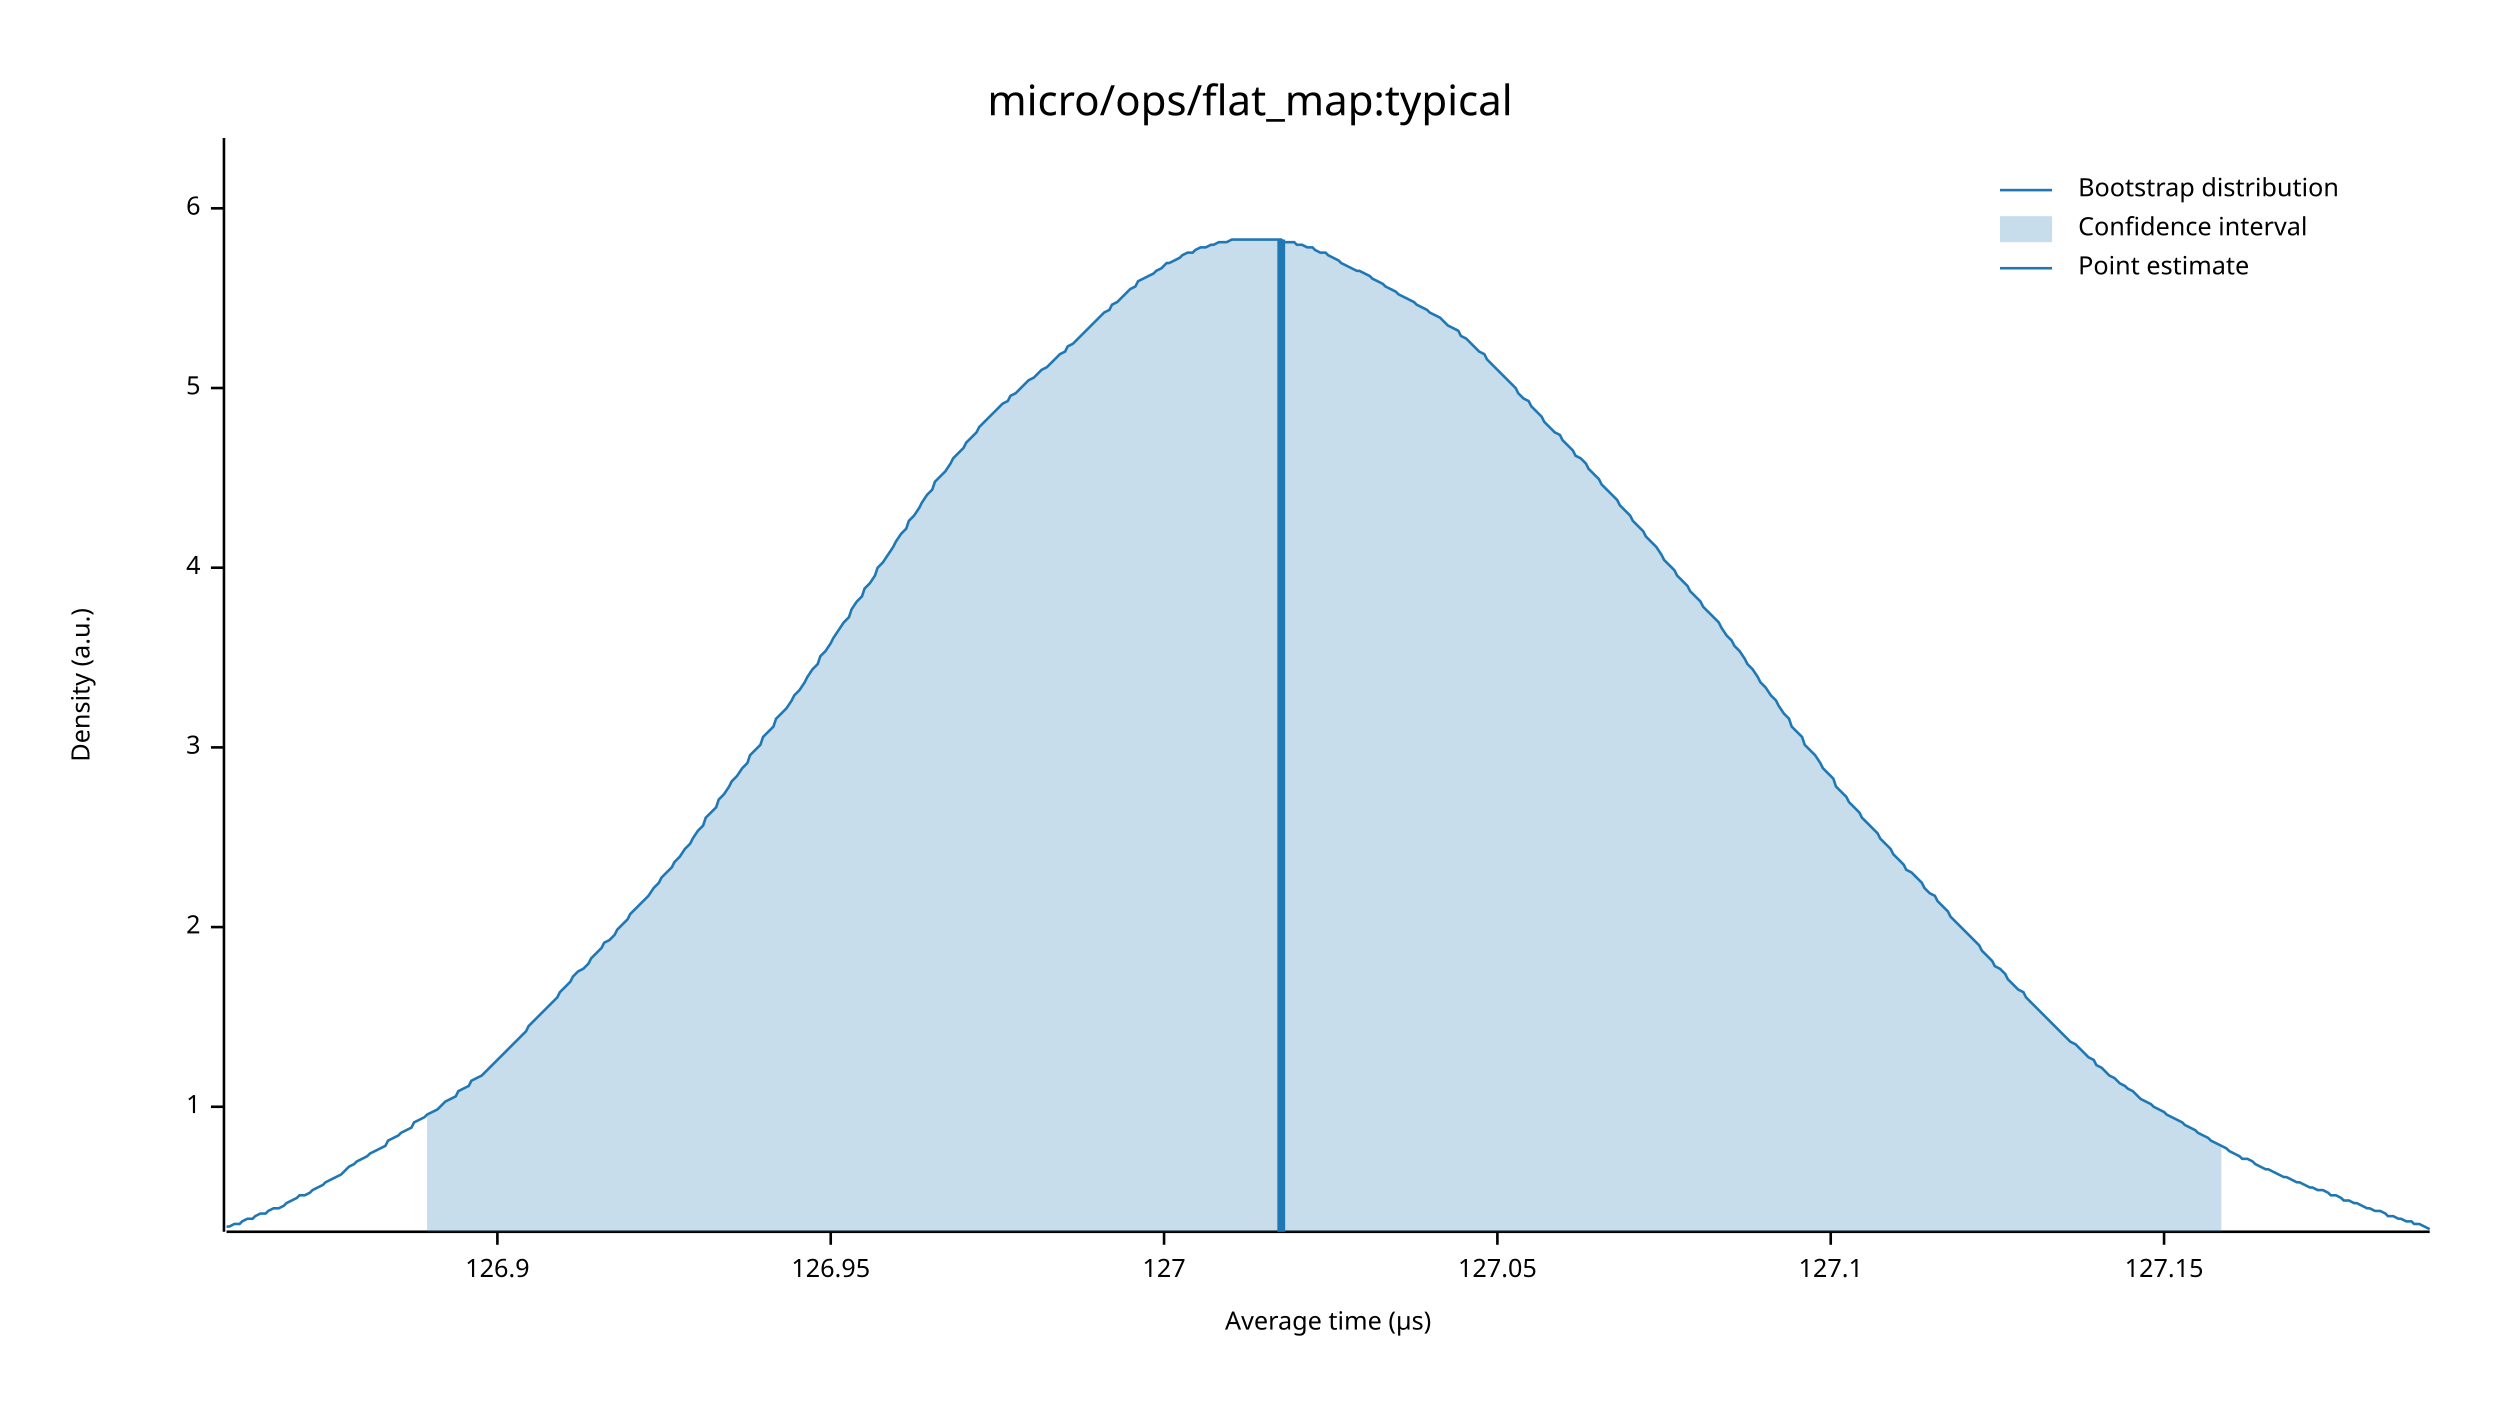
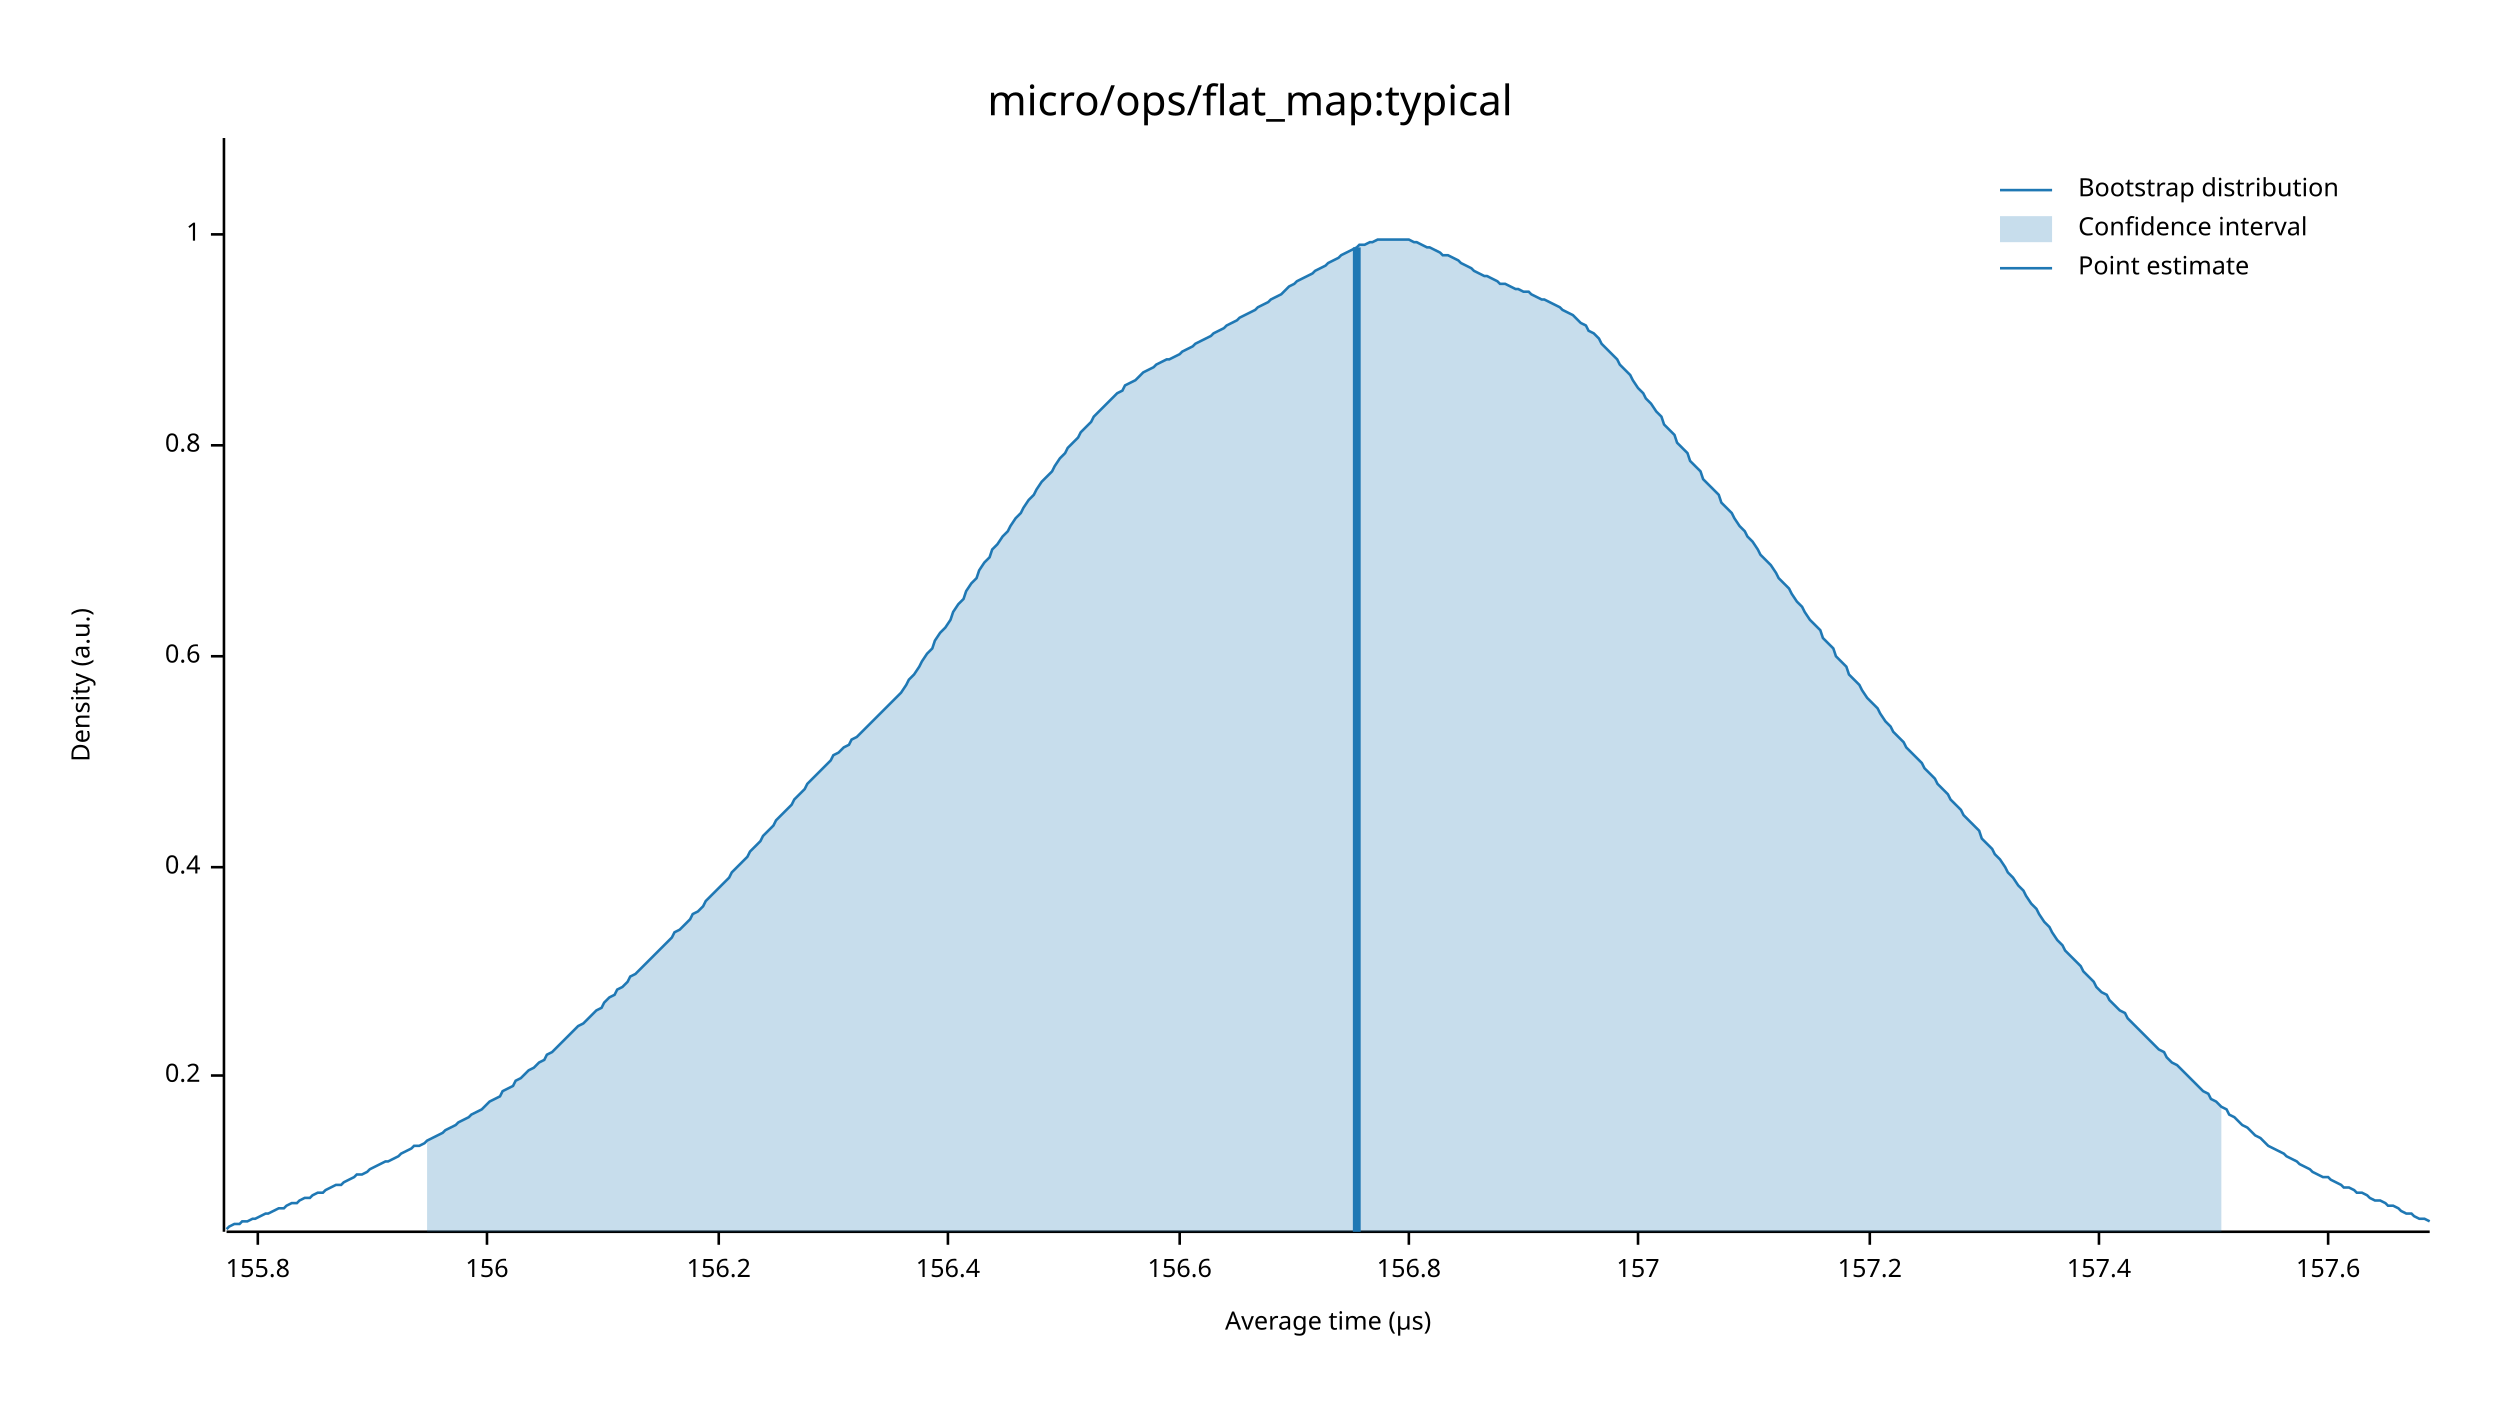
<svg xmlns="http://www.w3.org/2000/svg" width="960" height="540" viewBox="0 0 960 540">
  <text x="480" y="32" dy="0.76em" text-anchor="middle" font-family="sans-serif" font-size="16.129" opacity="1" fill="#000000">
micro/ops/flat_map:typical
</text>
  <text x="27" y="263" dy="0.76em" text-anchor="middle" font-family="sans-serif" font-size="9.677" opacity="1" fill="#000000" transform="rotate(270, 27, 263)">
Density (a.u.)
</text>
  <text x="510" y="513" dy="-0.5ex" text-anchor="middle" font-family="sans-serif" font-size="9.677" opacity="1" fill="#000000">
Average time (µs)
</text>
  <polyline fill="none" opacity="1" stroke="#000000" stroke-width="1" points="86,53 86,473 " />
-   <text x="77" y="425" dy="0.5ex" text-anchor="end" font-family="sans-serif" font-size="9.677" opacity="1" fill="#000000">
+   <text x="77" y="413" dy="0.5ex" text-anchor="end" font-family="sans-serif" font-size="9.677" opacity="1" fill="#000000">
+ 0.2
+ </text>
+   <polyline fill="none" opacity="1" stroke="#000000" stroke-width="1" points="81,413 86,413 " />
+   <text x="77" y="333" dy="0.5ex" text-anchor="end" font-family="sans-serif" font-size="9.677" opacity="1" fill="#000000">
+ 0.4
+ </text>
+   <polyline fill="none" opacity="1" stroke="#000000" stroke-width="1" points="81,333 86,333 " />
+   <text x="77" y="252" dy="0.5ex" text-anchor="end" font-family="sans-serif" font-size="9.677" opacity="1" fill="#000000">
+ 0.6
+ </text>
+   <polyline fill="none" opacity="1" stroke="#000000" stroke-width="1" points="81,252 86,252 " />
+   <text x="77" y="171" dy="0.5ex" text-anchor="end" font-family="sans-serif" font-size="9.677" opacity="1" fill="#000000">
+ 0.8
+ </text>
+   <polyline fill="none" opacity="1" stroke="#000000" stroke-width="1" points="81,171 86,171 " />
+   <text x="77" y="90" dy="0.5ex" text-anchor="end" font-family="sans-serif" font-size="9.677" opacity="1" fill="#000000">
1
</text>
-   <polyline fill="none" opacity="1" stroke="#000000" stroke-width="1" points="81,425 86,425 " />
-   <text x="77" y="356" dy="0.5ex" text-anchor="end" font-family="sans-serif" font-size="9.677" opacity="1" fill="#000000">
- 2
+   <polyline fill="none" opacity="1" stroke="#000000" stroke-width="1" points="81,90 86,90 " />
+   <polyline fill="none" opacity="1" stroke="#000000" stroke-width="1" points="87,473 933,473 " />
+   <text x="99" y="483" dy="0.76em" text-anchor="middle" font-family="sans-serif" font-size="9.677" opacity="1" fill="#000000">
+ 155.8
</text>
-   <polyline fill="none" opacity="1" stroke="#000000" stroke-width="1" points="81,356 86,356 " />
-   <text x="77" y="287" dy="0.5ex" text-anchor="end" font-family="sans-serif" font-size="9.677" opacity="1" fill="#000000">
- 3
+   <polyline fill="none" opacity="1" stroke="#000000" stroke-width="1" points="99,473 99,478 " />
+   <text x="187" y="483" dy="0.76em" text-anchor="middle" font-family="sans-serif" font-size="9.677" opacity="1" fill="#000000">
+ 156
</text>
-   <polyline fill="none" opacity="1" stroke="#000000" stroke-width="1" points="81,287 86,287 " />
-   <text x="77" y="218" dy="0.5ex" text-anchor="end" font-family="sans-serif" font-size="9.677" opacity="1" fill="#000000">
- 4
+   <polyline fill="none" opacity="1" stroke="#000000" stroke-width="1" points="187,473 187,478 " />
+   <text x="276" y="483" dy="0.76em" text-anchor="middle" font-family="sans-serif" font-size="9.677" opacity="1" fill="#000000">
+ 156.2
</text>
-   <polyline fill="none" opacity="1" stroke="#000000" stroke-width="1" points="81,218 86,218 " />
-   <text x="77" y="149" dy="0.5ex" text-anchor="end" font-family="sans-serif" font-size="9.677" opacity="1" fill="#000000">
- 5
+   <polyline fill="none" opacity="1" stroke="#000000" stroke-width="1" points="276,473 276,478 " />
+   <text x="364" y="483" dy="0.76em" text-anchor="middle" font-family="sans-serif" font-size="9.677" opacity="1" fill="#000000">
+ 156.4
</text>
-   <polyline fill="none" opacity="1" stroke="#000000" stroke-width="1" points="81,149 86,149 " />
-   <text x="77" y="80" dy="0.5ex" text-anchor="end" font-family="sans-serif" font-size="9.677" opacity="1" fill="#000000">
- 6
+   <polyline fill="none" opacity="1" stroke="#000000" stroke-width="1" points="364,473 364,478 " />
+   <text x="453" y="483" dy="0.76em" text-anchor="middle" font-family="sans-serif" font-size="9.677" opacity="1" fill="#000000">
+ 156.6
</text>
-   <polyline fill="none" opacity="1" stroke="#000000" stroke-width="1" points="81,80 86,80 " />
-   <polyline fill="none" opacity="1" stroke="#000000" stroke-width="1" points="87,473 933,473 " />
-   <text x="191" y="483" dy="0.76em" text-anchor="middle" font-family="sans-serif" font-size="9.677" opacity="1" fill="#000000">
- 126.9
+   <polyline fill="none" opacity="1" stroke="#000000" stroke-width="1" points="453,473 453,478 " />
+   <text x="541" y="483" dy="0.76em" text-anchor="middle" font-family="sans-serif" font-size="9.677" opacity="1" fill="#000000">
+ 156.8
</text>
-   <polyline fill="none" opacity="1" stroke="#000000" stroke-width="1" points="191,473 191,478 " />
-   <text x="319" y="483" dy="0.76em" text-anchor="middle" font-family="sans-serif" font-size="9.677" opacity="1" fill="#000000">
- 126.95
+   <polyline fill="none" opacity="1" stroke="#000000" stroke-width="1" points="541,473 541,478 " />
+   <text x="629" y="483" dy="0.76em" text-anchor="middle" font-family="sans-serif" font-size="9.677" opacity="1" fill="#000000">
+ 157
</text>
-   <polyline fill="none" opacity="1" stroke="#000000" stroke-width="1" points="319,473 319,478 " />
-   <text x="447" y="483" dy="0.76em" text-anchor="middle" font-family="sans-serif" font-size="9.677" opacity="1" fill="#000000">
- 127
+   <polyline fill="none" opacity="1" stroke="#000000" stroke-width="1" points="629,473 629,478 " />
+   <text x="718" y="483" dy="0.76em" text-anchor="middle" font-family="sans-serif" font-size="9.677" opacity="1" fill="#000000">
+ 157.2
</text>
-   <polyline fill="none" opacity="1" stroke="#000000" stroke-width="1" points="447,473 447,478 " />
-   <text x="575" y="483" dy="0.76em" text-anchor="middle" font-family="sans-serif" font-size="9.677" opacity="1" fill="#000000">
- 127.05
+   <polyline fill="none" opacity="1" stroke="#000000" stroke-width="1" points="718,473 718,478 " />
+   <text x="806" y="483" dy="0.76em" text-anchor="middle" font-family="sans-serif" font-size="9.677" opacity="1" fill="#000000">
+ 157.4
</text>
-   <polyline fill="none" opacity="1" stroke="#000000" stroke-width="1" points="575,473 575,478 " />
-   <text x="703" y="483" dy="0.76em" text-anchor="middle" font-family="sans-serif" font-size="9.677" opacity="1" fill="#000000">
- 127.1
+   <polyline fill="none" opacity="1" stroke="#000000" stroke-width="1" points="806,473 806,478 " />
+   <text x="894" y="483" dy="0.76em" text-anchor="middle" font-family="sans-serif" font-size="9.677" opacity="1" fill="#000000">
+ 157.6
</text>
-   <polyline fill="none" opacity="1" stroke="#000000" stroke-width="1" points="703,473 703,478 " />
-   <text x="831" y="483" dy="0.76em" text-anchor="middle" font-family="sans-serif" font-size="9.677" opacity="1" fill="#000000">
- 127.15
- </text>
-   <polyline fill="none" opacity="1" stroke="#000000" stroke-width="1" points="831,473 831,478 " />
-   <polyline fill="none" opacity="1" stroke="#1F78B4" stroke-width="1" points="87,471 88,471 90,470 92,470 93,469 95,468 97,468 98,467 100,466 102,466 103,465 105,464 107,464 109,463 110,462 112,461 114,460 115,459 117,459 119,458 120,457 122,456 124,455 125,454 127,453 129,452 131,451 132,450 134,448 136,447 137,446 139,445 141,444 142,443 144,442 146,441 148,440 149,438 151,437 153,436 154,435 156,434 158,433 159,431 161,430 163,429 164,428 166,427 168,426 170,424 171,423 173,422 175,421 176,419 178,418 180,417 181,415 183,414 185,413 187,411 188,410 190,408 192,406 193,405 195,403 197,401 198,400 200,398 202,396 203,394 205,392 207,390 209,388 210,387 212,385 214,383 215,381 217,379 219,377 220,375 222,373 224,372 226,370 227,368 229,366 231,364 232,362 234,361 236,359 237,357 239,355 241,353 242,351 244,349 246,347 248,345 249,344 251,341 253,339 254,337 256,335 258,333 259,331 261,329 263,326 265,324 266,322 268,319 270,317 271,314 273,312 275,310 276,307 278,305 280,302 281,300 283,298 285,295 287,293 288,290 290,288 292,286 293,283 295,281 297,279 298,276 300,274 302,272 304,269 305,267 307,265 309,262 310,260 312,257 314,255 315,252 317,250 319,247 320,245 322,242 324,239 326,237 327,234 329,231 331,229 332,226 334,224 336,221 337,218 339,216 341,213 343,210 344,208 346,205 348,203 349,200 351,198 353,195 354,193 356,190 358,188 359,185 361,183 363,181 365,178 366,176 368,174 370,172 371,170 373,168 375,166 376,164 378,162 380,160 381,159 383,157 385,155 387,154 388,152 390,151 392,149 393,148 395,146 397,145 398,144 400,142 402,141 404,139 405,138 407,136 409,135 410,133 412,132 414,130 415,129 417,127 419,125 420,124 422,122 424,120 426,119 427,117 429,116 431,114 432,113 434,111 436,110 437,108 439,107 441,106 443,105 444,104 446,103 448,101 449,101 451,100 453,99 454,98 456,97 458,97 459,96 461,95 463,95 465,94 466,94 468,93 470,93 471,93 473,92 475,92 476,92 478,92 480,92 482,92 483,92 485,92 487,92 488,92 490,92 492,92 493,93 495,93 497,93 498,94 500,94 502,95 504,95 505,96 507,97 509,97 510,98 512,99 514,100 515,101 517,102 519,103 521,104 522,104 524,105 526,106 527,107 529,108 531,109 532,110 534,111 536,112 537,113 539,114 541,115 543,116 544,117 546,118 548,119 549,120 551,121 553,122 554,123 556,125 558,126 560,127 561,129 563,130 565,132 566,133 568,135 570,136 571,138 573,140 575,142 576,143 578,145 580,147 582,149 583,151 585,153 587,154 588,156 590,158 592,160 593,162 595,164 597,166 599,167 600,169 602,171 604,173 605,175 607,176 609,178 610,180 612,182 614,184 615,186 617,188 619,190 621,192 622,194 624,196 626,198 627,200 629,202 631,204 632,206 634,208 636,210 638,213 639,215 641,217 643,219 644,221 646,223 648,225 649,227 651,229 653,231 654,233 656,235 658,237 660,239 661,241 663,244 665,246 666,248 668,250 670,253 671,255 673,257 675,260 676,262 678,264 680,267 682,269 683,271 685,274 687,276 688,279 690,281 692,283 693,286 695,288 697,290 699,293 700,295 702,297 704,299 705,302 707,304 709,306 710,308 712,310 714,312 715,314 717,316 719,318 721,320 722,322 724,324 726,326 727,328 729,330 731,332 732,334 734,335 736,337 738,339 739,341 741,343 743,344 744,346 746,348 748,350 749,352 751,354 753,356 754,357 756,359 758,361 760,363 761,365 763,367 765,369 766,371 768,372 770,374 771,376 773,378 775,380 777,381 778,383 780,385 782,387 783,388 785,390 787,392 788,393 790,395 792,397 793,398 795,400 797,401 799,403 800,404 802,406 804,407 805,409 807,410 809,412 810,413 812,414 814,416 816,417 817,418 819,419 821,421 822,422 824,423 826,424 827,425 829,426 831,427 832,428 834,429 836,430 838,431 839,432 841,433 843,434 844,435 846,436 848,437 849,438 851,439 853,440 855,441 856,442 858,443 860,444 861,445 863,445 865,446 866,447 868,448 870,449 871,449 873,450 875,451 877,452 878,452 880,453 882,454 883,454 885,455 887,456 888,456 890,457 892,457 894,458 895,459 897,459 899,460 900,461 902,461 904,462 905,462 907,463 909,464 910,464 912,465 914,465 916,466 917,467 919,467 921,468 922,468 924,469 926,469 927,470 929,470 931,471 933,472 " />
-   <polygon opacity="0.25" fill="#1F78B4" points="164,428 166,427 168,426 170,424 171,423 173,422 175,421 176,419 178,418 180,417 181,415 183,414 185,413 187,411 188,410 190,408 192,406 193,405 195,403 197,401 198,400 200,398 202,396 203,394 205,392 207,390 209,388 210,387 212,385 214,383 215,381 217,379 219,377 220,375 222,373 224,372 226,370 227,368 229,366 231,364 232,362 234,361 236,359 237,357 239,355 241,353 242,351 244,349 246,347 248,345 249,344 251,341 253,339 254,337 256,335 258,333 259,331 261,329 263,326 265,324 266,322 268,319 270,317 271,314 273,312 275,310 276,307 278,305 280,302 281,300 283,298 285,295 287,293 288,290 290,288 292,286 293,283 295,281 297,279 298,276 300,274 302,272 304,269 305,267 307,265 309,262 310,260 312,257 314,255 315,252 317,250 319,247 320,245 322,242 324,239 326,237 327,234 329,231 331,229 332,226 334,224 336,221 337,218 339,216 341,213 343,210 344,208 346,205 348,203 349,200 351,198 353,195 354,193 356,190 358,188 359,185 361,183 363,181 365,178 366,176 368,174 370,172 371,170 373,168 375,166 376,164 378,162 380,160 381,159 383,157 385,155 387,154 388,152 390,151 392,149 393,148 395,146 397,145 398,144 400,142 402,141 404,139 405,138 407,136 409,135 410,133 412,132 414,130 415,129 417,127 419,125 420,124 422,122 424,120 426,119 427,117 429,116 431,114 432,113 434,111 436,110 437,108 439,107 441,106 443,105 444,104 446,103 448,101 449,101 451,100 453,99 454,98 456,97 458,97 459,96 461,95 463,95 465,94 466,94 468,93 470,93 471,93 473,92 475,92 476,92 478,92 480,92 482,92 483,92 485,92 487,92 488,92 490,92 492,92 493,93 495,93 497,93 498,94 500,94 502,95 504,95 505,96 507,97 509,97 510,98 512,99 514,100 515,101 517,102 519,103 521,104 522,104 524,105 526,106 527,107 529,108 531,109 532,110 534,111 536,112 537,113 539,114 541,115 543,116 544,117 546,118 548,119 549,120 551,121 553,122 554,123 556,125 558,126 560,127 561,129 563,130 565,132 566,133 568,135 570,136 571,138 573,140 575,142 576,143 578,145 580,147 582,149 583,151 585,153 587,154 588,156 590,158 592,160 593,162 595,164 597,166 599,167 600,169 602,171 604,173 605,175 607,176 609,178 610,180 612,182 614,184 615,186 617,188 619,190 621,192 622,194 624,196 626,198 627,200 629,202 631,204 632,206 634,208 636,210 638,213 639,215 641,217 643,219 644,221 646,223 648,225 649,227 651,229 653,231 654,233 656,235 658,237 660,239 661,241 663,244 665,246 666,248 668,250 670,253 671,255 673,257 675,260 676,262 678,264 680,267 682,269 683,271 685,274 687,276 688,279 690,281 692,283 693,286 695,288 697,290 699,293 700,295 702,297 704,299 705,302 707,304 709,306 710,308 712,310 714,312 715,314 717,316 719,318 721,320 722,322 724,324 726,326 727,328 729,330 731,332 732,334 734,335 736,337 738,339 739,341 741,343 743,344 744,346 746,348 748,350 749,352 751,354 753,356 754,357 756,359 758,361 760,363 761,365 763,367 765,369 766,371 768,372 770,374 771,376 773,378 775,380 777,381 778,383 780,385 782,387 783,388 785,390 787,392 788,393 790,395 792,397 793,398 795,400 797,401 799,403 800,404 802,406 804,407 805,409 807,410 809,412 810,413 812,414 814,416 816,417 817,418 819,419 821,421 822,422 824,423 826,424 827,425 829,426 831,427 832,428 834,429 836,430 838,431 839,432 841,433 843,434 844,435 846,436 848,437 849,438 851,439 853,440 853,473 164,473 " />
-   <polyline fill="none" opacity="1" stroke="#1F78B4" stroke-width="3" points="492,473 492,92 " />
+   <polyline fill="none" opacity="1" stroke="#000000" stroke-width="1" points="894,473 894,478 " />
+   <polyline fill="none" opacity="1" stroke="#1F78B4" stroke-width="1" points="87,472 88,471 90,470 92,470 93,469 95,469 97,468 98,468 100,467 102,466 103,466 105,465 107,464 109,464 110,463 112,462 114,462 115,461 117,460 119,460 120,459 122,458 124,458 125,457 127,456 129,455 131,455 132,454 134,453 136,452 137,451 139,451 141,450 142,449 144,448 146,447 148,446 149,446 151,445 153,444 154,443 156,442 158,441 159,440 161,440 163,439 164,438 166,437 168,436 170,435 171,434 173,433 175,432 176,431 178,430 180,429 181,428 183,427 185,426 187,424 188,423 190,422 192,421 193,419 195,418 197,417 198,415 200,414 202,412 203,411 205,410 207,408 209,407 210,405 212,404 214,402 215,401 217,399 219,397 220,396 222,394 224,393 226,391 227,390 229,388 231,387 232,385 234,383 236,382 237,380 239,379 241,377 242,375 244,374 246,372 248,370 249,369 251,367 253,365 254,364 256,362 258,360 259,358 261,357 263,355 265,353 266,351 268,350 270,348 271,346 273,344 275,342 276,341 278,339 280,337 281,335 283,333 285,331 287,329 288,327 290,325 292,323 293,321 295,319 297,317 298,315 300,313 302,311 304,309 305,307 307,305 309,303 310,301 312,299 314,297 315,296 317,294 319,292 320,290 322,289 324,287 326,286 327,284 329,283 331,281 332,280 334,278 336,276 337,275 339,273 341,271 343,269 344,268 346,266 348,263 349,261 351,259 353,256 354,254 356,251 358,249 359,246 361,243 363,241 365,238 366,235 368,232 370,230 371,227 373,224 375,222 376,219 378,216 380,214 381,211 383,209 385,206 387,204 388,202 390,199 392,197 393,195 395,192 397,190 398,188 400,185 402,183 404,181 405,179 407,176 409,174 410,172 412,170 414,168 415,166 417,164 419,162 420,160 422,158 424,156 426,154 427,153 429,151 431,150 432,148 434,147 436,146 437,145 439,143 441,142 443,141 444,140 446,139 448,138 449,138 451,137 453,136 454,135 456,134 458,133 459,132 461,131 463,130 465,129 466,128 468,127 470,126 471,125 473,124 475,123 476,122 478,121 480,120 482,119 483,118 485,117 487,116 488,115 490,114 492,113 493,112 495,110 497,109 498,108 500,107 502,106 504,105 505,104 507,103 509,102 510,101 512,100 514,99 515,98 517,97 519,96 521,95 522,94 524,94 526,93 527,93 529,92 531,92 532,92 534,92 536,92 537,92 539,92 541,92 543,93 544,93 546,94 548,95 549,95 551,96 553,97 554,98 556,98 558,99 560,100 561,101 563,102 565,103 566,104 568,105 570,106 571,106 573,107 575,108 576,109 578,109 580,110 582,111 583,111 585,112 587,112 588,113 590,114 592,115 593,115 595,116 597,117 599,118 600,119 602,120 604,121 605,122 607,124 609,125 610,127 612,128 614,130 615,132 617,134 619,136 621,138 622,140 624,142 626,144 627,146 629,149 631,151 632,153 634,155 636,158 638,160 639,163 641,165 643,167 644,170 646,172 648,174 649,177 651,179 653,181 654,184 656,186 658,188 660,190 661,193 663,195 665,197 666,199 668,202 670,204 671,206 673,208 675,211 676,213 678,215 680,217 682,220 683,222 685,224 687,226 688,228 690,231 692,233 693,235 695,238 697,240 699,242 700,245 702,247 704,249 705,252 707,254 709,256 710,259 712,261 714,263 715,265 717,268 719,270 721,272 722,274 724,277 726,279 727,281 729,283 731,285 732,287 734,289 736,291 738,293 739,295 741,297 743,299 744,301 746,303 748,305 749,307 751,309 753,311 754,313 756,315 758,317 760,319 761,322 763,324 765,326 766,328 768,330 770,333 771,335 773,337 775,340 777,342 778,344 780,347 782,349 783,351 785,354 787,356 788,358 790,361 792,363 793,365 795,367 797,369 799,371 800,373 802,375 804,377 805,379 807,381 809,382 810,384 812,386 814,388 816,389 817,391 819,393 821,395 822,396 824,398 826,400 827,401 829,403 831,404 832,406 834,408 836,409 838,411 839,412 841,414 843,416 844,417 846,419 848,420 849,422 851,423 853,425 855,426 856,428 858,429 860,431 861,432 863,433 865,435 866,436 868,437 870,439 871,440 873,441 875,442 877,443 878,444 880,445 882,446 883,447 885,448 887,449 888,450 890,451 892,452 894,452 895,453 897,454 899,455 900,456 902,456 904,457 905,458 907,458 909,459 910,460 912,461 914,461 916,462 917,463 919,463 921,464 922,465 924,466 926,466 927,467 929,468 931,468 933,469 " />
+   <polygon opacity="0.25" fill="#1F78B4" points="164,438 166,437 168,436 170,435 171,434 173,433 175,432 176,431 178,430 180,429 181,428 183,427 185,426 187,424 188,423 190,422 192,421 193,419 195,418 197,417 198,415 200,414 202,412 203,411 205,410 207,408 209,407 210,405 212,404 214,402 215,401 217,399 219,397 220,396 222,394 224,393 226,391 227,390 229,388 231,387 232,385 234,383 236,382 237,380 239,379 241,377 242,375 244,374 246,372 248,370 249,369 251,367 253,365 254,364 256,362 258,360 259,358 261,357 263,355 265,353 266,351 268,350 270,348 271,346 273,344 275,342 276,341 278,339 280,337 281,335 283,333 285,331 287,329 288,327 290,325 292,323 293,321 295,319 297,317 298,315 300,313 302,311 304,309 305,307 307,305 309,303 310,301 312,299 314,297 315,296 317,294 319,292 320,290 322,289 324,287 326,286 327,284 329,283 331,281 332,280 334,278 336,276 337,275 339,273 341,271 343,269 344,268 346,266 348,263 349,261 351,259 353,256 354,254 356,251 358,249 359,246 361,243 363,241 365,238 366,235 368,232 370,230 371,227 373,224 375,222 376,219 378,216 380,214 381,211 383,209 385,206 387,204 388,202 390,199 392,197 393,195 395,192 397,190 398,188 400,185 402,183 404,181 405,179 407,176 409,174 410,172 412,170 414,168 415,166 417,164 419,162 420,160 422,158 424,156 426,154 427,153 429,151 431,150 432,148 434,147 436,146 437,145 439,143 441,142 443,141 444,140 446,139 448,138 449,138 451,137 453,136 454,135 456,134 458,133 459,132 461,131 463,130 465,129 466,128 468,127 470,126 471,125 473,124 475,123 476,122 478,121 480,120 482,119 483,118 485,117 487,116 488,115 490,114 492,113 493,112 495,110 497,109 498,108 500,107 502,106 504,105 505,104 507,103 509,102 510,101 512,100 514,99 515,98 517,97 519,96 521,95 522,94 524,94 526,93 527,93 529,92 531,92 532,92 534,92 536,92 537,92 539,92 541,92 543,93 544,93 546,94 548,95 549,95 551,96 553,97 554,98 556,98 558,99 560,100 561,101 563,102 565,103 566,104 568,105 570,106 571,106 573,107 575,108 576,109 578,109 580,110 582,111 583,111 585,112 587,112 588,113 590,114 592,115 593,115 595,116 597,117 599,118 600,119 602,120 604,121 605,122 607,124 609,125 610,127 612,128 614,130 615,132 617,134 619,136 621,138 622,140 624,142 626,144 627,146 629,149 631,151 632,153 634,155 636,158 638,160 639,163 641,165 643,167 644,170 646,172 648,174 649,177 651,179 653,181 654,184 656,186 658,188 660,190 661,193 663,195 665,197 666,199 668,202 670,204 671,206 673,208 675,211 676,213 678,215 680,217 682,220 683,222 685,224 687,226 688,228 690,231 692,233 693,235 695,238 697,240 699,242 700,245 702,247 704,249 705,252 707,254 709,256 710,259 712,261 714,263 715,265 717,268 719,270 721,272 722,274 724,277 726,279 727,281 729,283 731,285 732,287 734,289 736,291 738,293 739,295 741,297 743,299 744,301 746,303 748,305 749,307 751,309 753,311 754,313 756,315 758,317 760,319 761,322 763,324 765,326 766,328 768,330 770,333 771,335 773,337 775,340 777,342 778,344 780,347 782,349 783,351 785,354 787,356 788,358 790,361 792,363 793,365 795,367 797,369 799,371 800,373 802,375 804,377 805,379 807,381 809,382 810,384 812,386 814,388 816,389 817,391 819,393 821,395 822,396 824,398 826,400 827,401 829,403 831,404 832,406 834,408 836,409 838,411 839,412 841,414 843,416 844,417 846,419 848,420 849,422 851,423 853,425 853,473 164,473 " />
+   <polyline fill="none" opacity="1" stroke="#1F78B4" stroke-width="3" points="521,473 521,95 " />
  <text x="798" y="68" dy="0.76em" text-anchor="start" font-family="sans-serif" font-size="9.677" opacity="1" fill="#000000">
Bootstrap distribution
</text>
  <text x="798" y="83" dy="0.76em" text-anchor="start" font-family="sans-serif" font-size="9.677" opacity="1" fill="#000000">
Confidence interval
</text>
  <text x="798" y="98" dy="0.76em" text-anchor="start" font-family="sans-serif" font-size="9.677" opacity="1" fill="#000000">
Point estimate
</text>
  <polyline fill="none" opacity="1" stroke="#1F78B4" stroke-width="1" points="768,73 788,73 " />
  <rect x="768" y="83" width="20" height="10" opacity="0.25" fill="#1F78B4" stroke="none" />
  <polyline fill="none" opacity="1" stroke="#1F78B4" stroke-width="1" points="768,103 788,103 " />
</svg>
